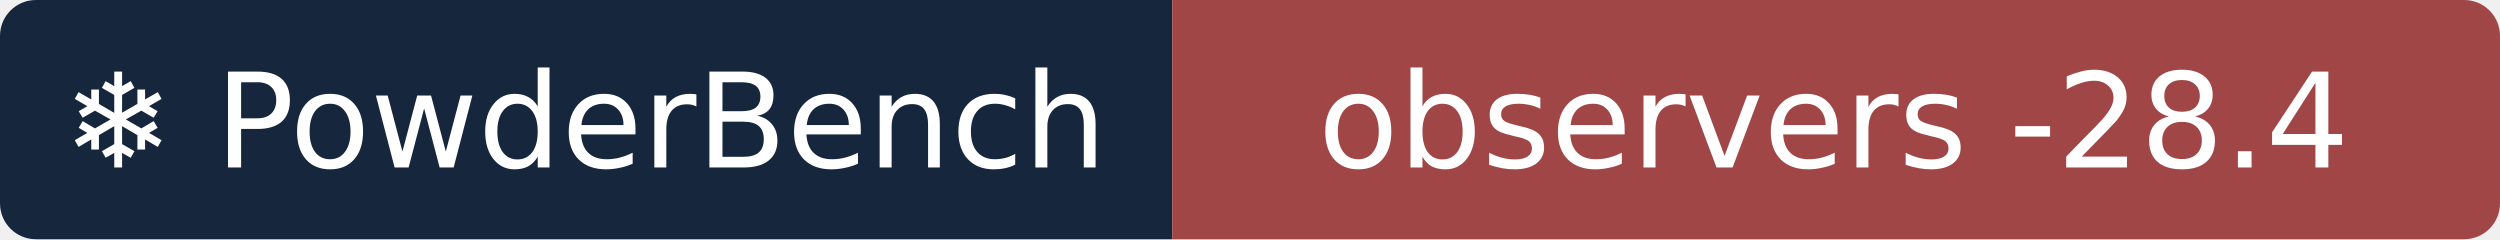
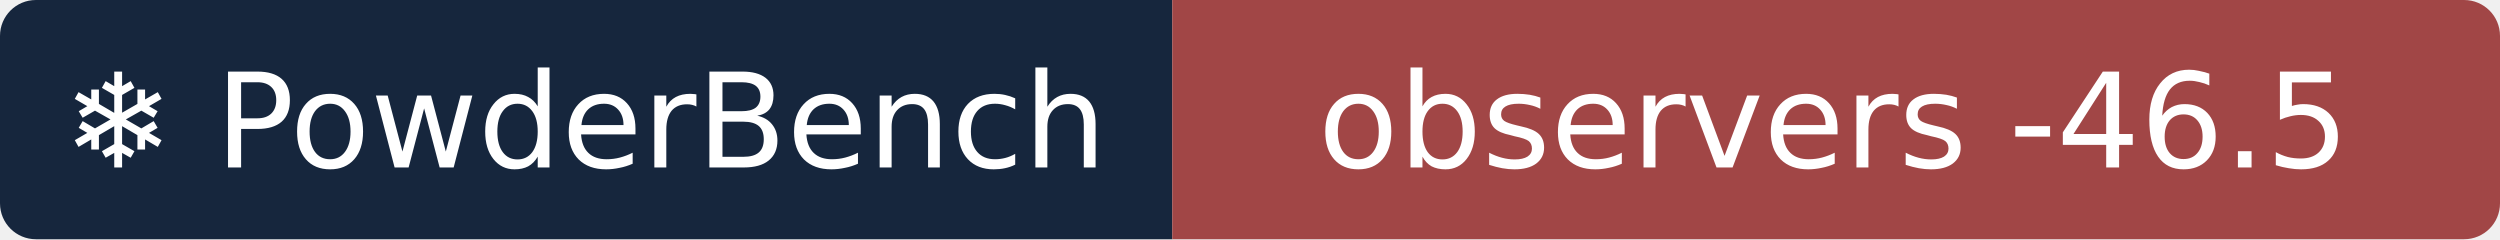
- <svg xmlns="http://www.w3.org/2000/svg" width="209" height="20" role="img" aria-label="❄ PowderBench: observers -28.4">
+ <svg xmlns="http://www.w3.org/2000/svg" width="209" height="20" role="img" aria-label="❄ PowderBench: observers -46.5">
  <clipPath id="r">
    <rect width="209" height="20" rx="3" />
  </clipPath>
  <g clip-path="url(#r)">
    <rect width="98" height="20" fill="#16263d" />
    <rect x="98" width="111" height="20" fill="#a14646" />
  </g>
  <g fill="#fff" text-anchor="middle" font-family="Verdana,DejaVu Sans,sans-serif" font-size="11">
    <text x="48.9" y="14">❄ PowderBench</text>
-     <text x="153.3" y="14">observers -28.4</text>
+     <text x="153.3" y="14">observers -46.5</text>
  </g>
</svg>
